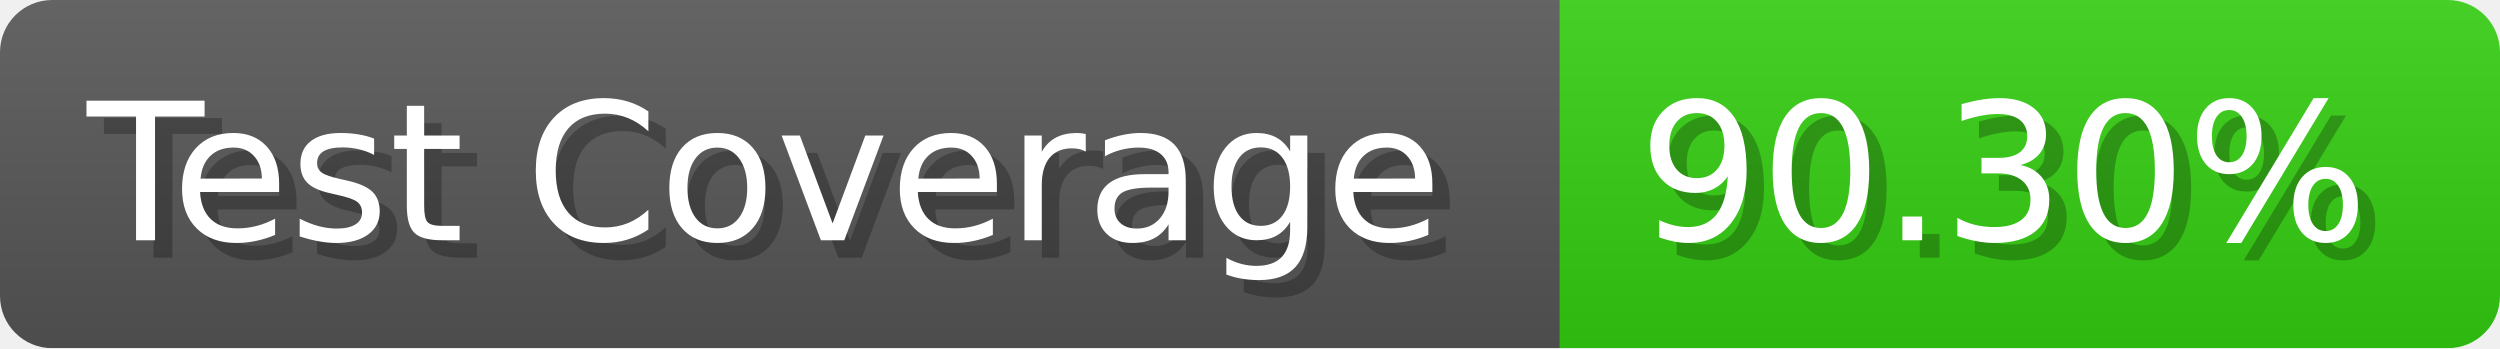
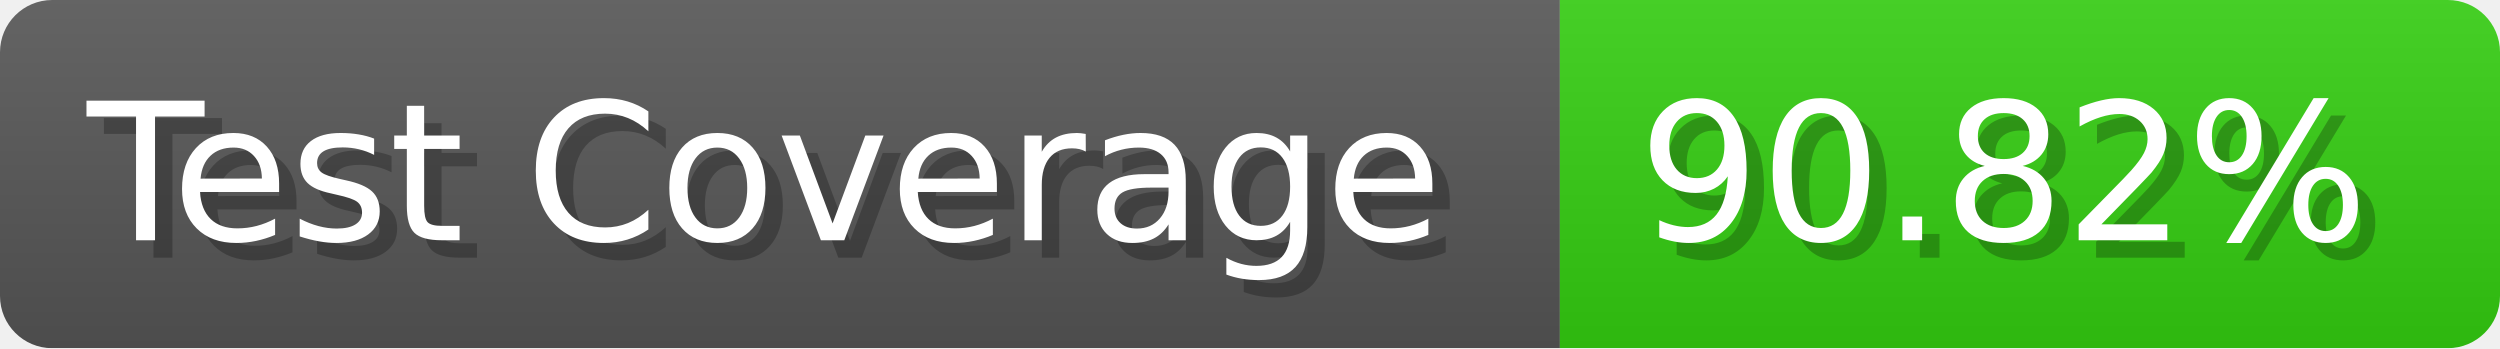
- <svg xmlns="http://www.w3.org/2000/svg" width="143.6" height="20" viewBox="0 0 1436 200" role="img" aria-label="Test Coverage: 90.30%">
+ <svg xmlns="http://www.w3.org/2000/svg" width="143.6" height="20" viewBox="0 0 1436 200" role="img" aria-label="Test Coverage: 90.82%">
  <linearGradient id="a" x2="0" y2="100%">
    <stop offset="0" stop-opacity=".1" stop-color="#EEE" />
    <stop offset="1" stop-opacity=".1" />
  </linearGradient>
  <mask id="m">
    <rect width="1436" height="200" rx="30" fill="#FFF" />
  </mask>
  <g mask="url(#m)">
    <rect width="896" height="200" fill="#555" />
    <rect width="540" height="200" fill="#3C1" x="896" />
    <rect width="1436" height="200" fill="url(#a)" />
  </g>
  <g aria-hidden="true" fill="#fff" text-anchor="start" font-family="Verdana,DejaVu Sans,sans-serif" font-size="110">
    <text x="60" y="148" textLength="796" fill="#000" opacity="0.25">Test Coverage</text>
    <text x="50" y="138" textLength="796">Test Coverage</text>
-     <text x="951" y="148" textLength="440" fill="#000" opacity="0.25">90.30%</text>
-     <text x="941" y="138" textLength="440">90.30%</text>
+     <text x="951" y="148" textLength="440" fill="#000" opacity="0.25">90.82%</text>
+     <text x="941" y="138" textLength="440">90.82%</text>
  </g>
</svg>
